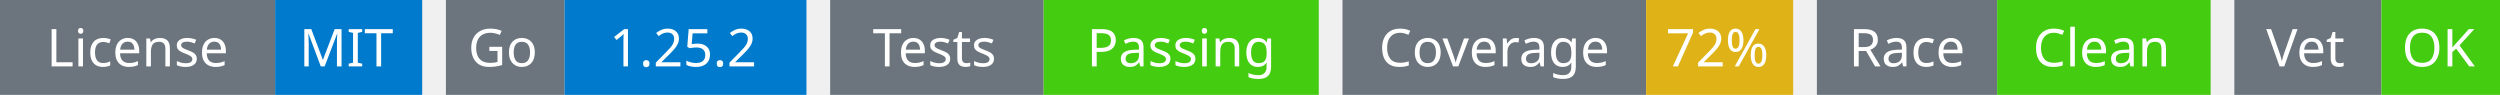
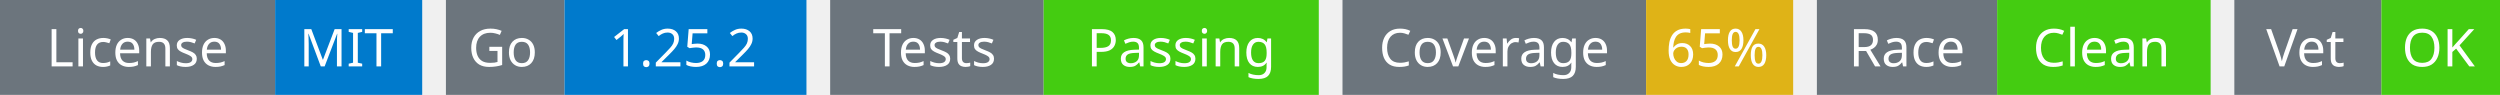
<svg xmlns="http://www.w3.org/2000/svg" width="527" height="20" viewBox="0 0 527 20">
  <g transform="translate(0, 0)">
    <rect x="0" y="0" width="58" height="20" fill="#6c757d" />
    <rect x="58" y="0" width="31" height="20" fill="#007acc" />
    <text x="29" y="14" text-anchor="middle" font-family="sans-serif" font-size="11" fill="white">License</text>
    <text x="73" y="14" text-anchor="middle" font-family="sans-serif" font-size="11" fill="white">MIT</text>
  </g>
  <g transform="translate(94, 0)">
    <rect x="0" y="0" width="25" height="20" fill="#6c757d" />
    <rect x="25" y="0" width="51" height="20" fill="#007acc" />
    <text x="12" y="14" text-anchor="middle" font-family="sans-serif" font-size="11" fill="white">Go</text>
    <text x="50" y="14" text-anchor="middle" font-family="sans-serif" font-size="11" fill="white">1.25.2</text>
  </g>
  <g transform="translate(175, 0)">
    <rect x="0" y="0" width="45" height="20" fill="#6c757d" />
    <rect x="45" y="0" width="58" height="20" fill="#4c1" />
    <text x="22" y="14" text-anchor="middle" font-family="sans-serif" font-size="11" fill="white">Tests</text>
    <text x="74" y="14" text-anchor="middle" font-family="sans-serif" font-size="11" fill="white">Passing</text>
  </g>
  <g transform="translate(283, 0)">
    <rect x="0" y="0" width="64" height="20" fill="#6c757d" />
    <rect x="64" y="0" width="31" height="20" fill="#dfb317" />
    <text x="32" y="14" text-anchor="middle" font-family="sans-serif" font-size="11" fill="white">Coverage</text>
-     <text x="79" y="14" text-anchor="middle" font-family="sans-serif" font-size="11" fill="white">72%</text>
+     <text x="79" y="14" text-anchor="middle" font-family="sans-serif" font-size="11" fill="white">65%</text>
  </g>
  <g transform="translate(383, 0)">
    <rect x="0" y="0" width="38" height="20" fill="#6c757d" />
    <rect x="38" y="0" width="45" height="20" fill="#4c1" />
    <text x="19" y="14" text-anchor="middle" font-family="sans-serif" font-size="11" fill="white">Race</text>
    <text x="60" y="14" text-anchor="middle" font-family="sans-serif" font-size="11" fill="white">Clean</text>
  </g>
  <g transform="translate(471, 0)">
    <rect x="0" y="0" width="31" height="20" fill="#6c757d" />
    <rect x="31" y="0" width="25" height="20" fill="#4c1" />
    <text x="15" y="14" text-anchor="middle" font-family="sans-serif" font-size="11" fill="white">Vet</text>
    <text x="43" y="14" text-anchor="middle" font-family="sans-serif" font-size="11" fill="white">OK</text>
  </g>
</svg>
